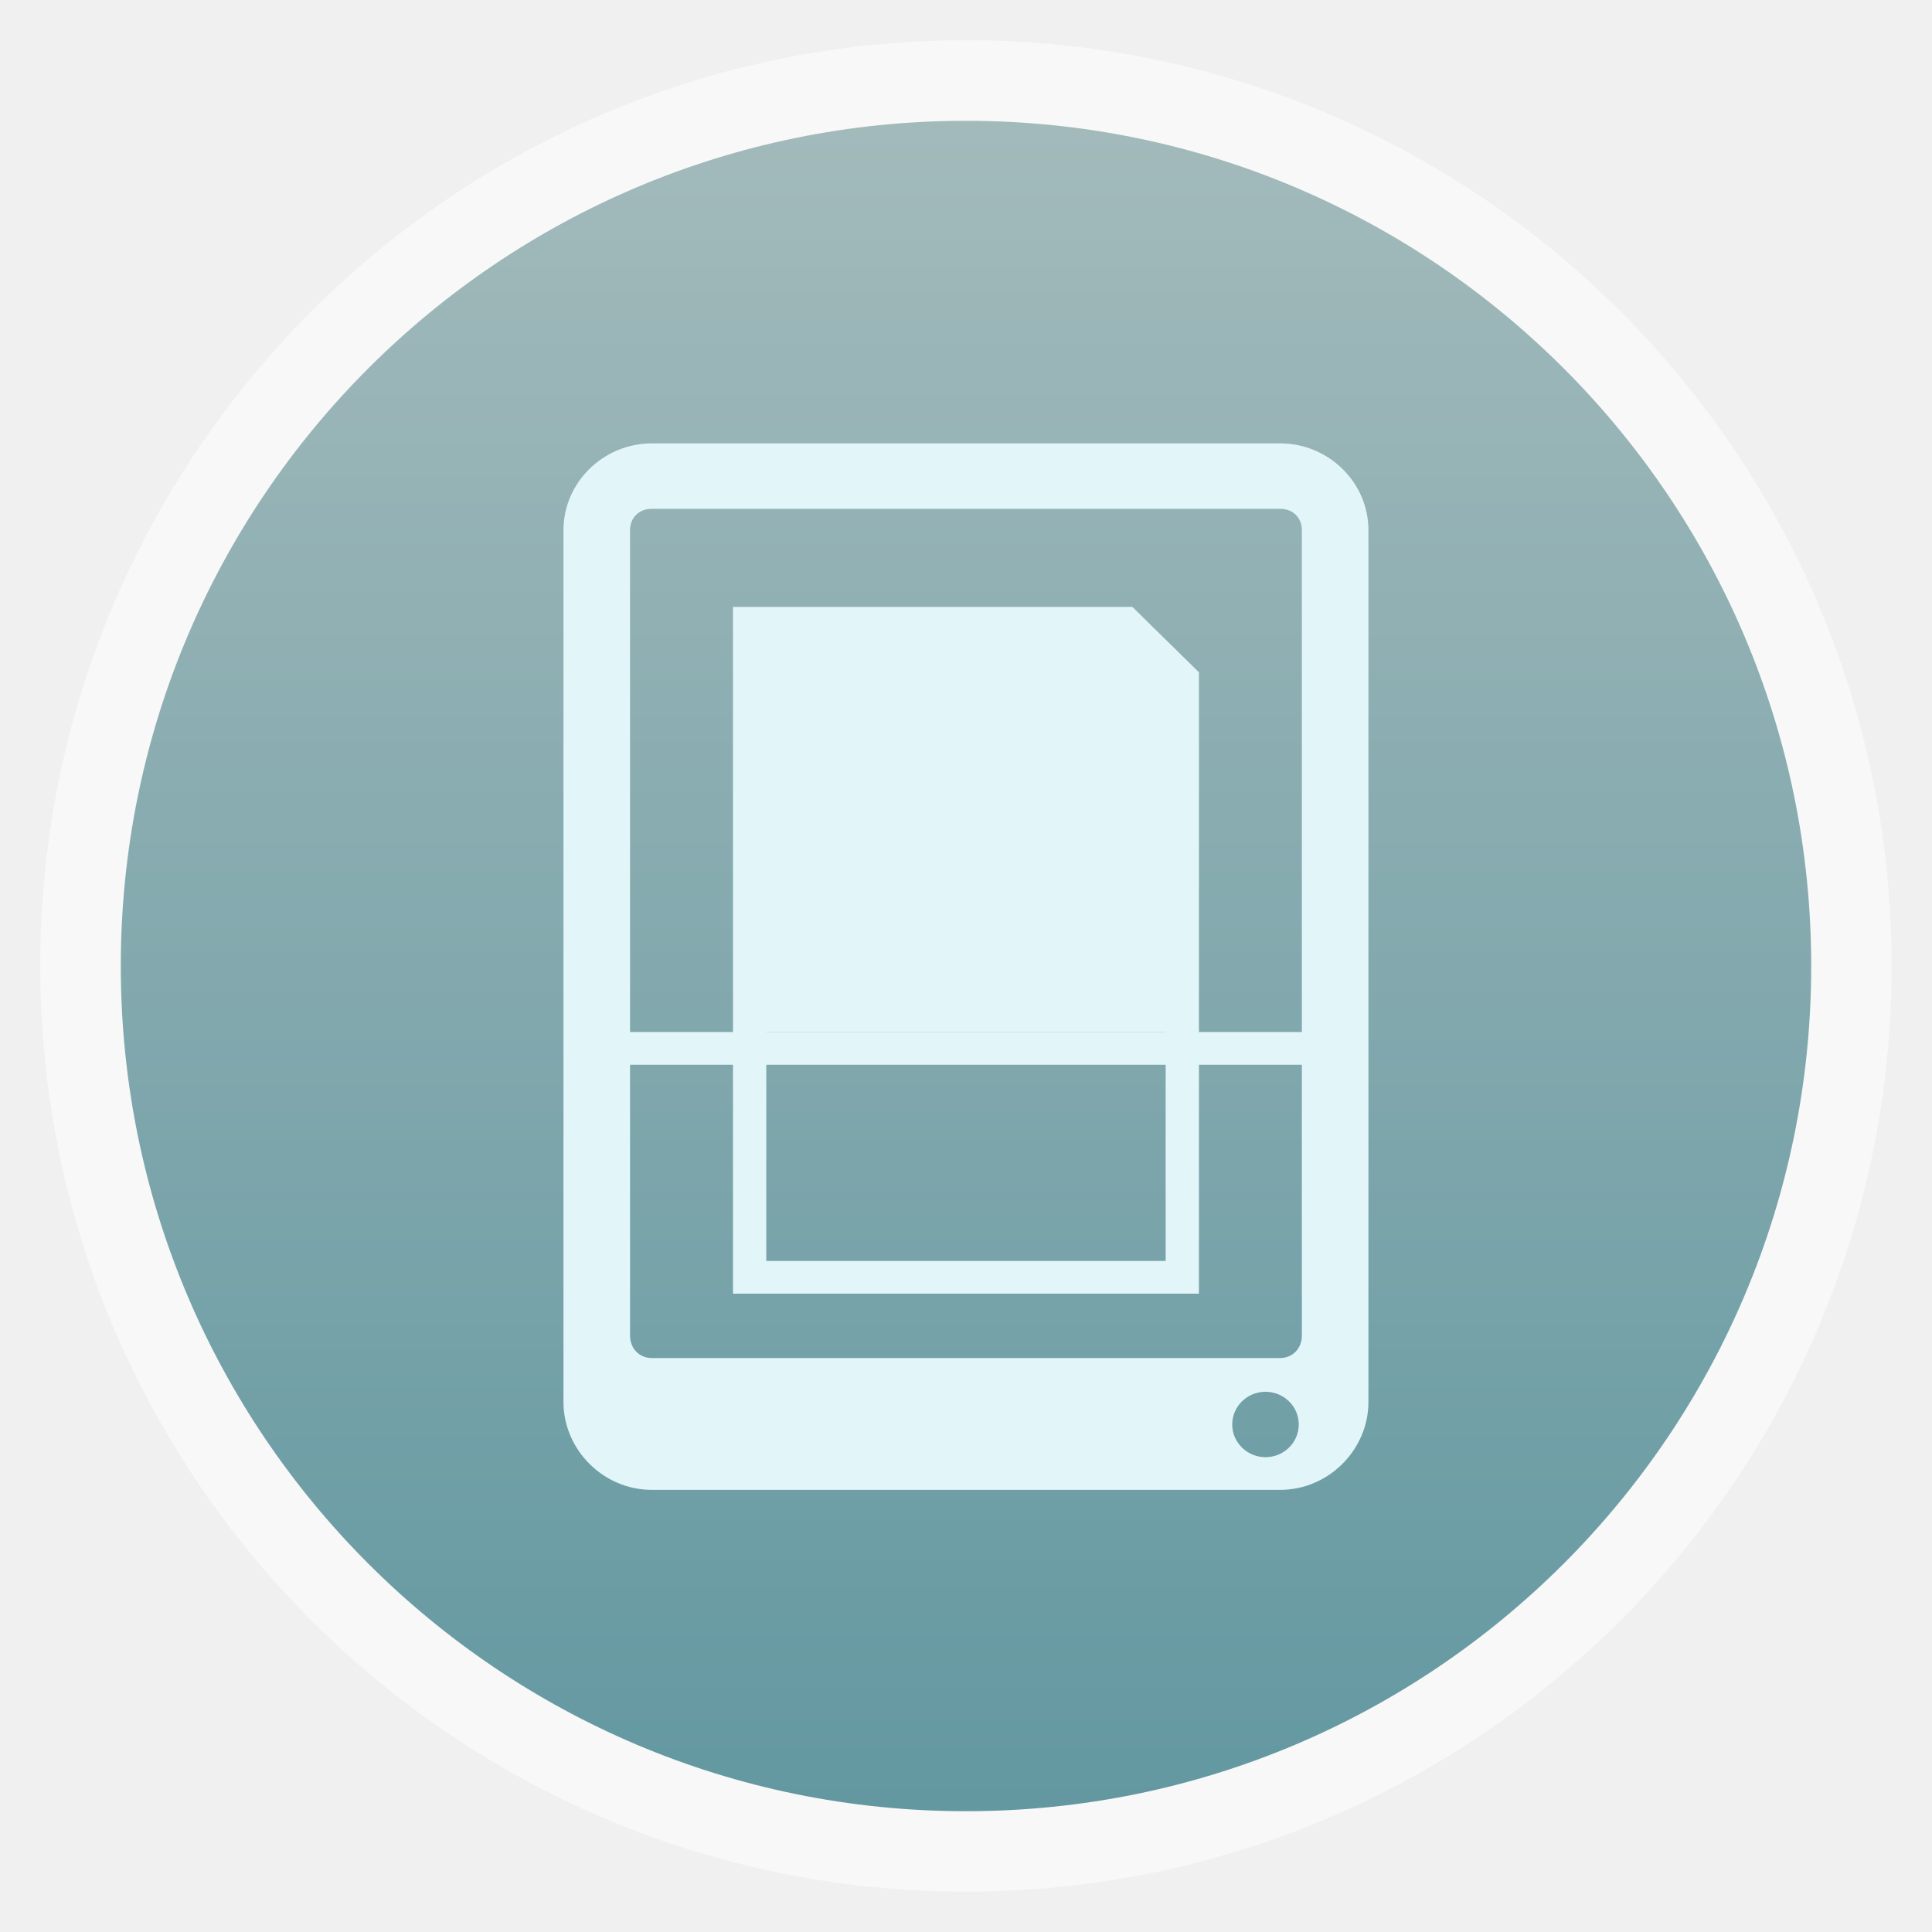
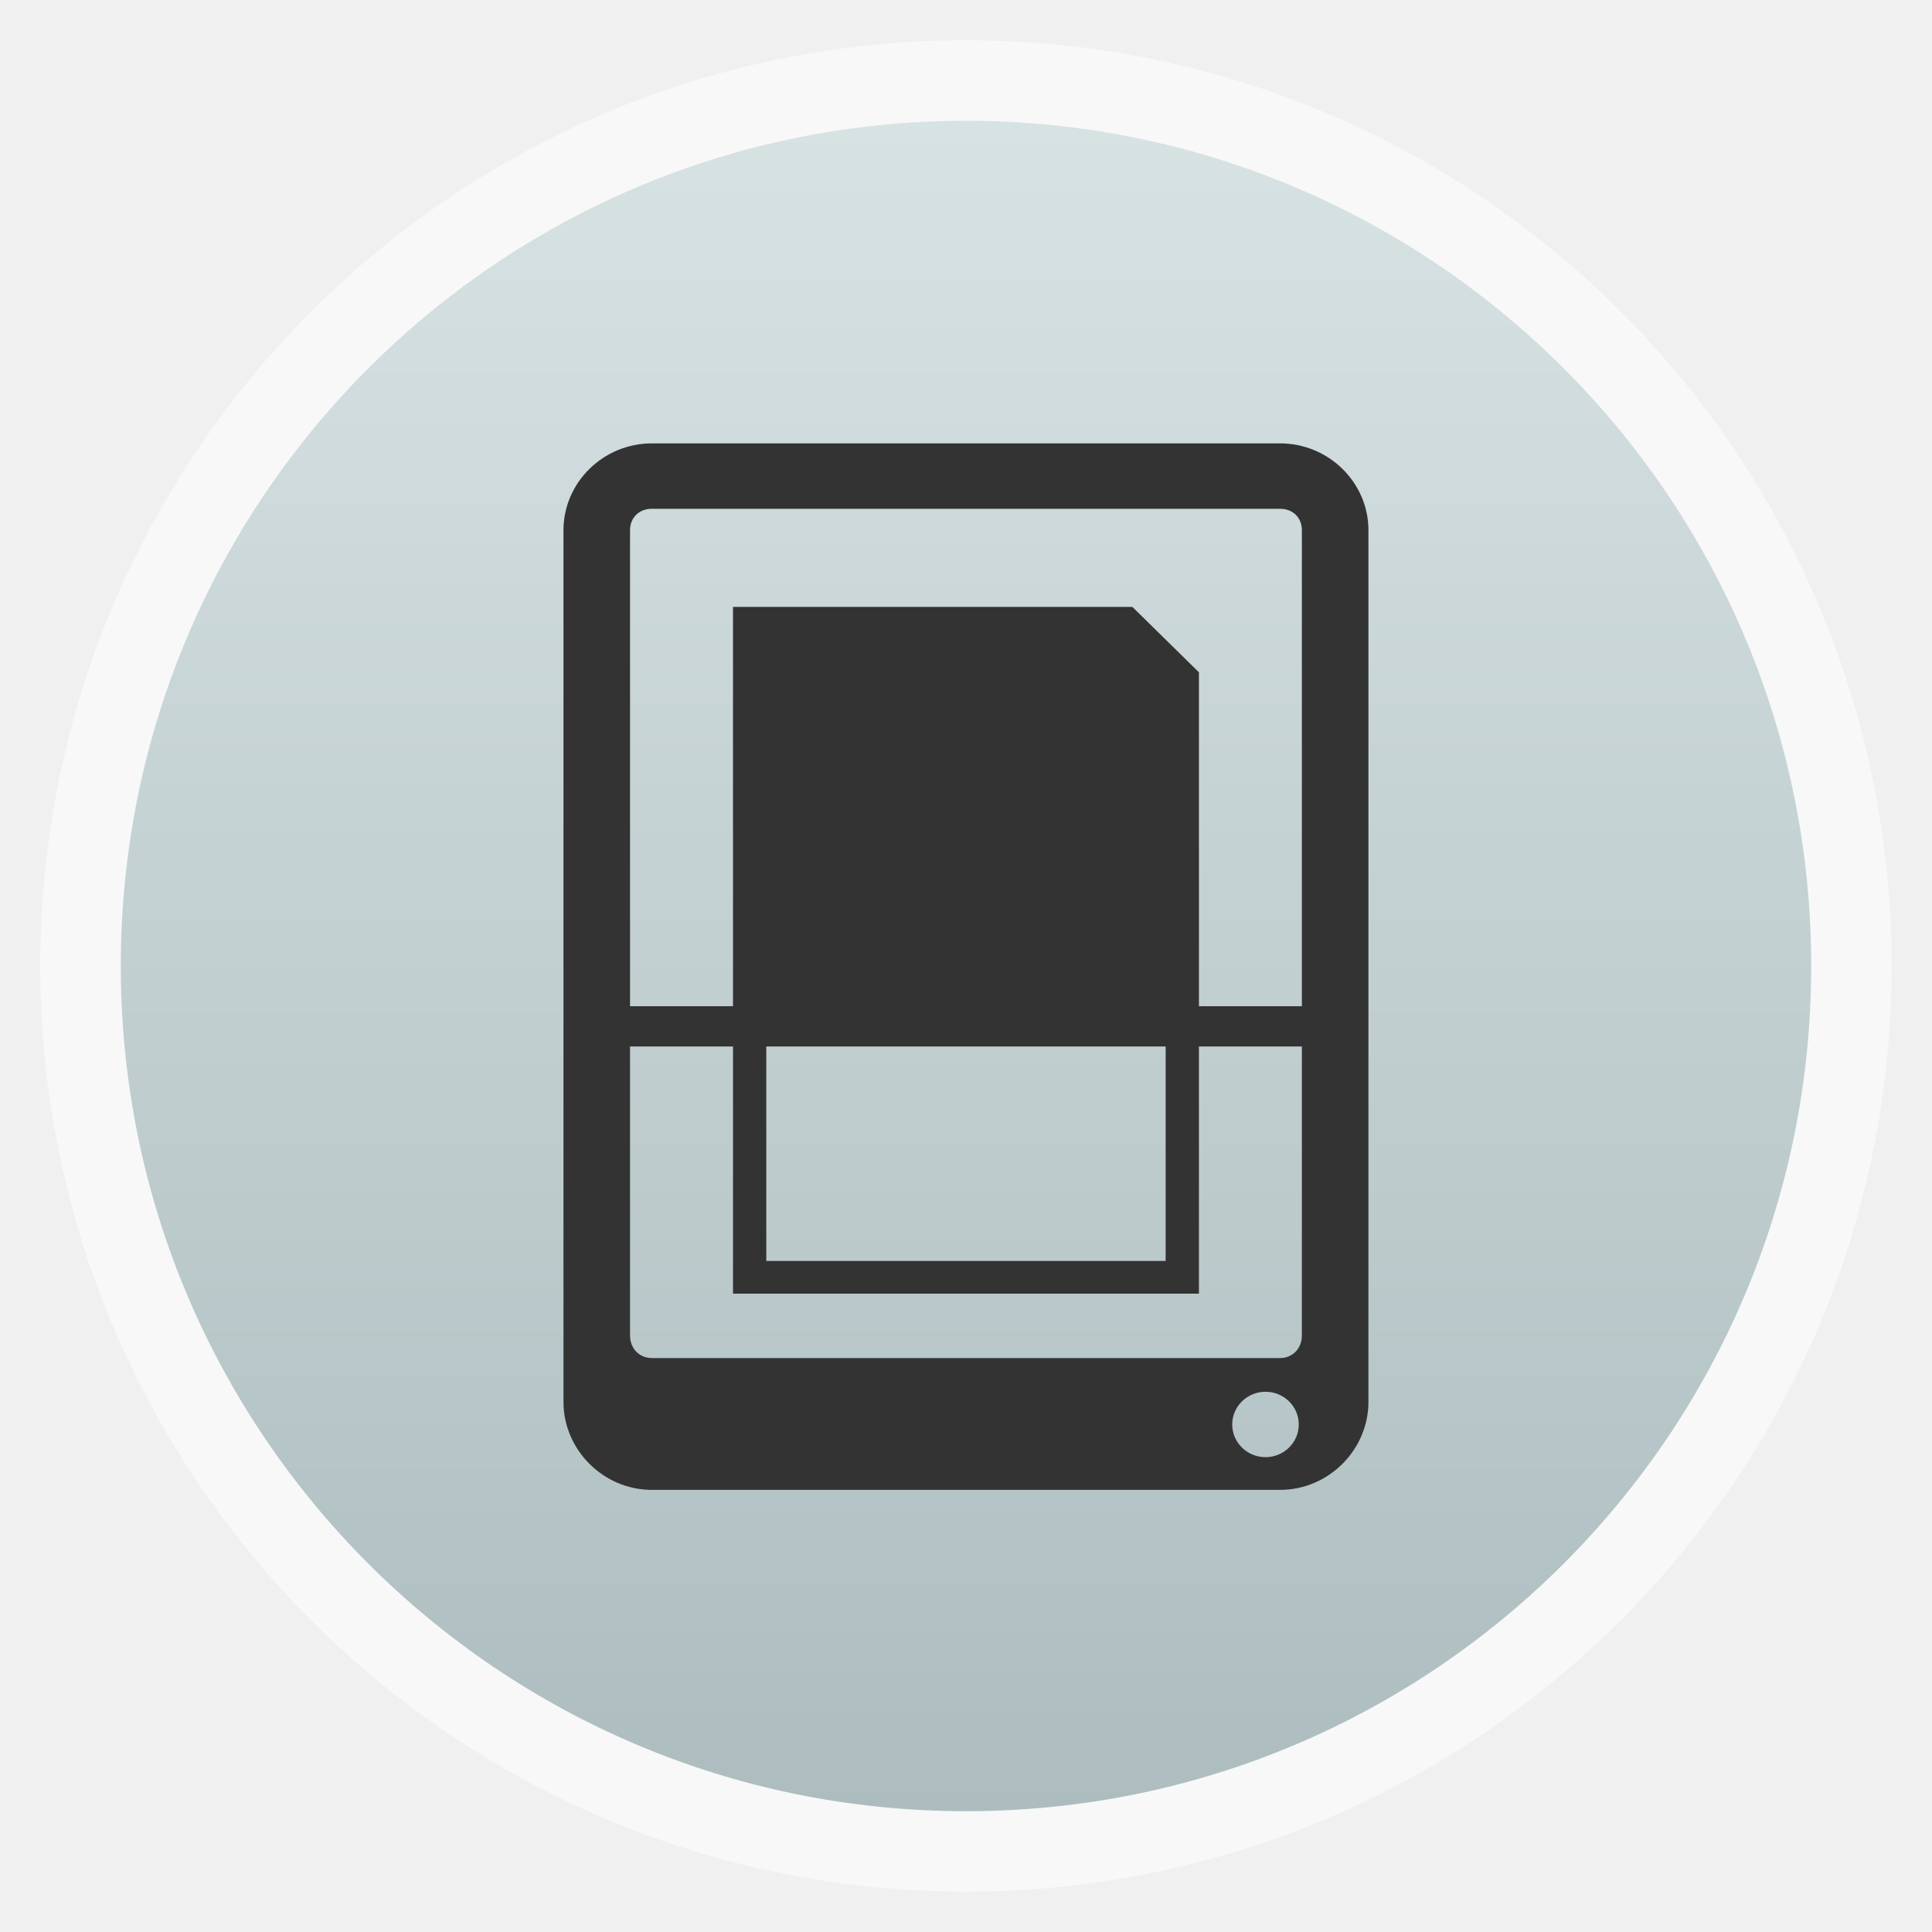
- <svg xmlns="http://www.w3.org/2000/svg" xmlns:xlink="http://www.w3.org/1999/xlink" width="48" viewBox="0 0 13.547 13.547" height="48">
-   <defs>
+ <svg xmlns="http://www.w3.org/2000/svg" xmlns:xlink="http://www.w3.org/1999/xlink" width="48" viewBox="0 0 13.547 13.547" height="48" id="svg2" version="1.1">
+   <defs id="defs4">
    <linearGradient id="linearGradient3791">
-       <stop offset="0" style="stop-color:#6398a1" />
-       <stop offset="1" style="stop-color:#a3babb" />
+       <stop offset="0" style="stop-color:#adbdbf;stop-opacity:1;" id="stop7" />
+       <stop offset="1" style="stop-color:#d7e2e3;stop-opacity:1;" id="stop9" />
    </linearGradient>
-     <linearGradient gradientTransform="matrix(1.00003 0 0 1.00003 -13.54702 -13.54702)" xlink:href="#linearGradient3791" id="linearGradient3012" x1=".847" gradientUnits="userSpaceOnUse" x2="12.7" />
+     <linearGradient gradientTransform="matrix(1.00003,0,0,1.00003,-13.54702,-13.54702)" xlink:href="#linearGradient3791" id="linearGradient3012" x1=".847" gradientUnits="userSpaceOnUse" x2="12.7" />
+     <linearGradient xlink:href="#linearGradient3791" id="linearGradient3774" gradientUnits="userSpaceOnUse" gradientTransform="matrix(1.00003,0,0,1.00003,-13.54702,-13.54702)" x1=".847" x2="12.7" />
  </defs>
-   <g style="fill-rule:evenodd">
-     <rect width="12.982" x=".282" y=".282" rx="6.491" height="12.982" style="opacity:.5;fill:#fff" />
-     <rect width="11.853" x="-12.7" y="-12.7" rx="5.926" height="11.853" style="fill:url(#linearGradient3012)" transform="matrix(0 -1 -1 0 0 0)" />
-   </g>
-   <g style="fill:#e2f6fa;line-height:normal" transform="matrix(.23336 0 0 .22931 1.17264 -229.0358)">
-     <path style="color:#000" d="m 14.562,8 c -1.46,0 -2.656,1.196 -2.656,2.656 l 0,26.656 c 0,1.46 1.196,2.688 2.656,2.688 l 18.875,0 c 1.46,0 2.656,-1.227 2.656,-2.688 l 0,-26.656 C 36.094,9.196 34.898,8 33.438,8 l -18.875,0 z m 0,2 18.875,0 c 0.387,0 0.656,0.27 0.656,0.656 l 0,24.625 c 0,0.387 -0.27,0.688 -0.656,0.688 l -18.875,0 c -0.387,0 -0.656,-0.301 -0.656,-0.688 l 0,-24.625 C 13.906,10.27 14.176,10 14.562,10 z M 33,37 c 0.552,0 1,0.448 1,1 0,0.552 -0.448,1 -1,1 -0.552,0 -1,-0.448 -1,-1 0,-0.552 0.448,-1 1,-1 z" transform="translate(0 1004.362)" />
-     <path d="m 13,26 22,0 0,1 -22,0 z" transform="translate(0 1004.362)" />
-     <path style="color:#000" d="m 17,13 0,0.5 0,20 0,0.5 0.5,0 13,0 0.5,0 0,-0.5 0,-17.5 0,-1 -2,-2 -11.5,0 z m 1,13 12,0 0,7 -12,0 z" transform="translate(0 1004.362)" />
+   <rect id="rect14" style="opacity:0.5;fill:#ffffff;fill-rule:evenodd" height="12.982" rx="6.491" y="0.282" x="0.282" width="12.982" />
+   <rect id="rect16" transform="matrix(0,-1,-1,0,0,0)" style="fill:url(#linearGradient3774);fill-rule:evenodd" height="11.853" rx="5.926" y="-12.7" x="-12.7" width="11.853" />
+   <g style="fill:#333333;line-height:normal;fill-opacity:1" transform="matrix(.23336 0 0 .22931 1.17264 -229.0358)" id="g18">
+     <path style="color:#000;fill:#333333;fill-opacity:1" d="m 14.562,8 c -1.46,0 -2.656,1.196 -2.656,2.656 l 0,26.656 c 0,1.46 1.196,2.688 2.656,2.688 l 18.875,0 c 1.46,0 2.656,-1.227 2.656,-2.688 l 0,-26.656 C 36.094,9.196 34.898,8 33.438,8 l -18.875,0 z m 0,2 18.875,0 c 0.387,0 0.656,0.27 0.656,0.656 l 0,24.625 c 0,0.387 -0.27,0.688 -0.656,0.688 l -18.875,0 c -0.387,0 -0.656,-0.301 -0.656,-0.688 l 0,-24.625 C 13.906,10.27 14.176,10 14.562,10 z M 33,37 c 0.552,0 1,0.448 1,1 0,0.552 -0.448,1 -1,1 -0.552,0 -1,-0.448 -1,-1 0,-0.552 0.448,-1 1,-1 z" transform="translate(0 1004.362)" id="path20" />
+     <path d="m 12.511,1029.573 22.978,0 0,1.231 -22.978,0 z" id="path22" style="fill:#333333;fill-opacity:1" />
+     <path style="color:#000;fill:#333333;fill-opacity:1" d="m 17,13 0,0.5 0,20 0,0.5 0.5,0 13,0 0.5,0 0,-0.5 0,-17.5 0,-1 -2,-2 -11.5,0 z m 1,13 12,0 0,7 -12,0 z" transform="translate(0 1004.362)" id="path24" />
  </g>
</svg>
